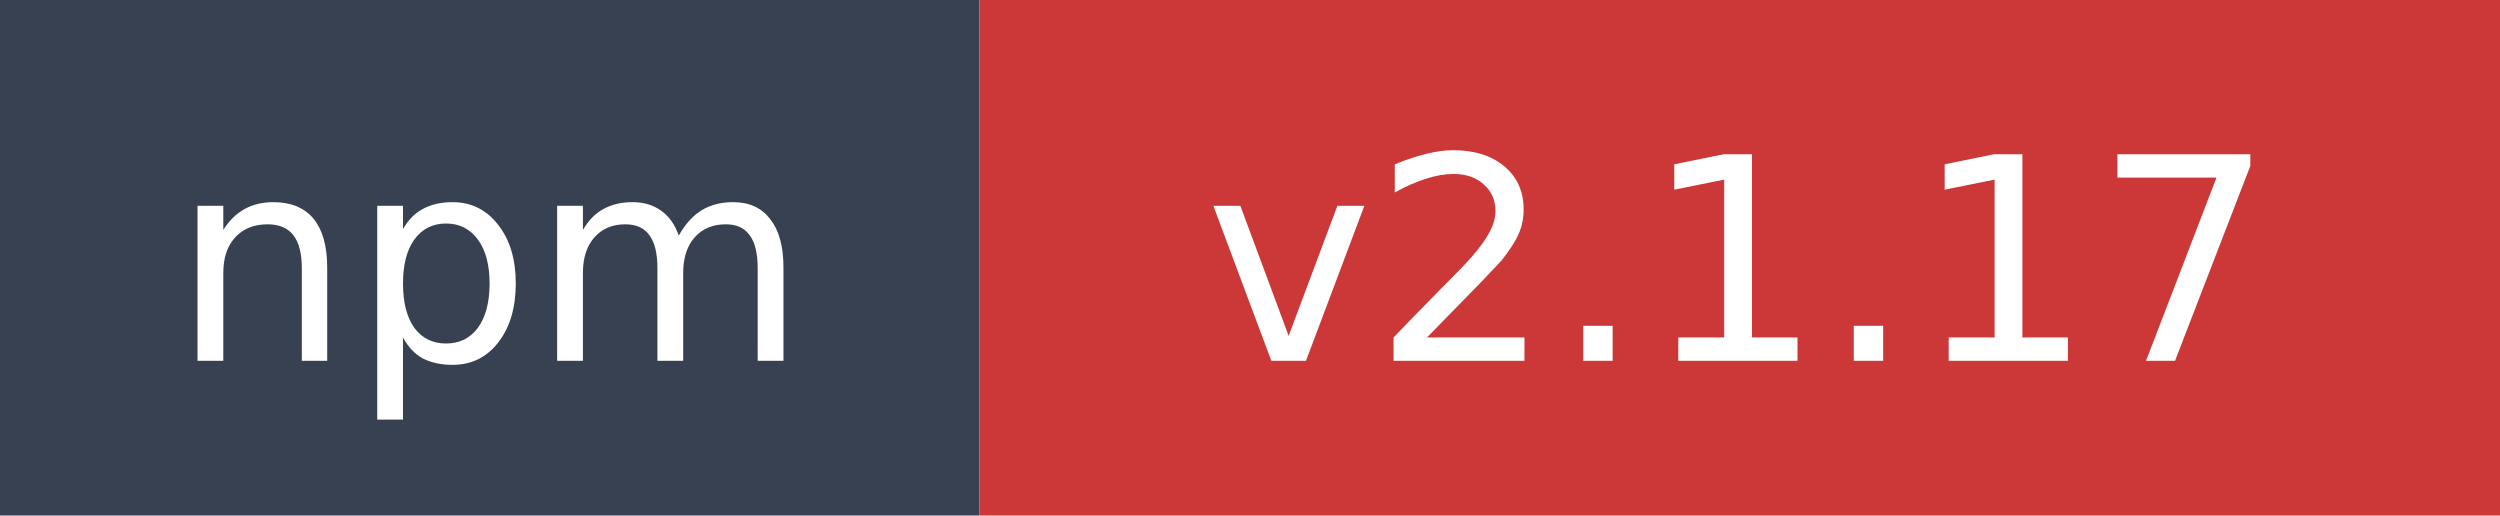
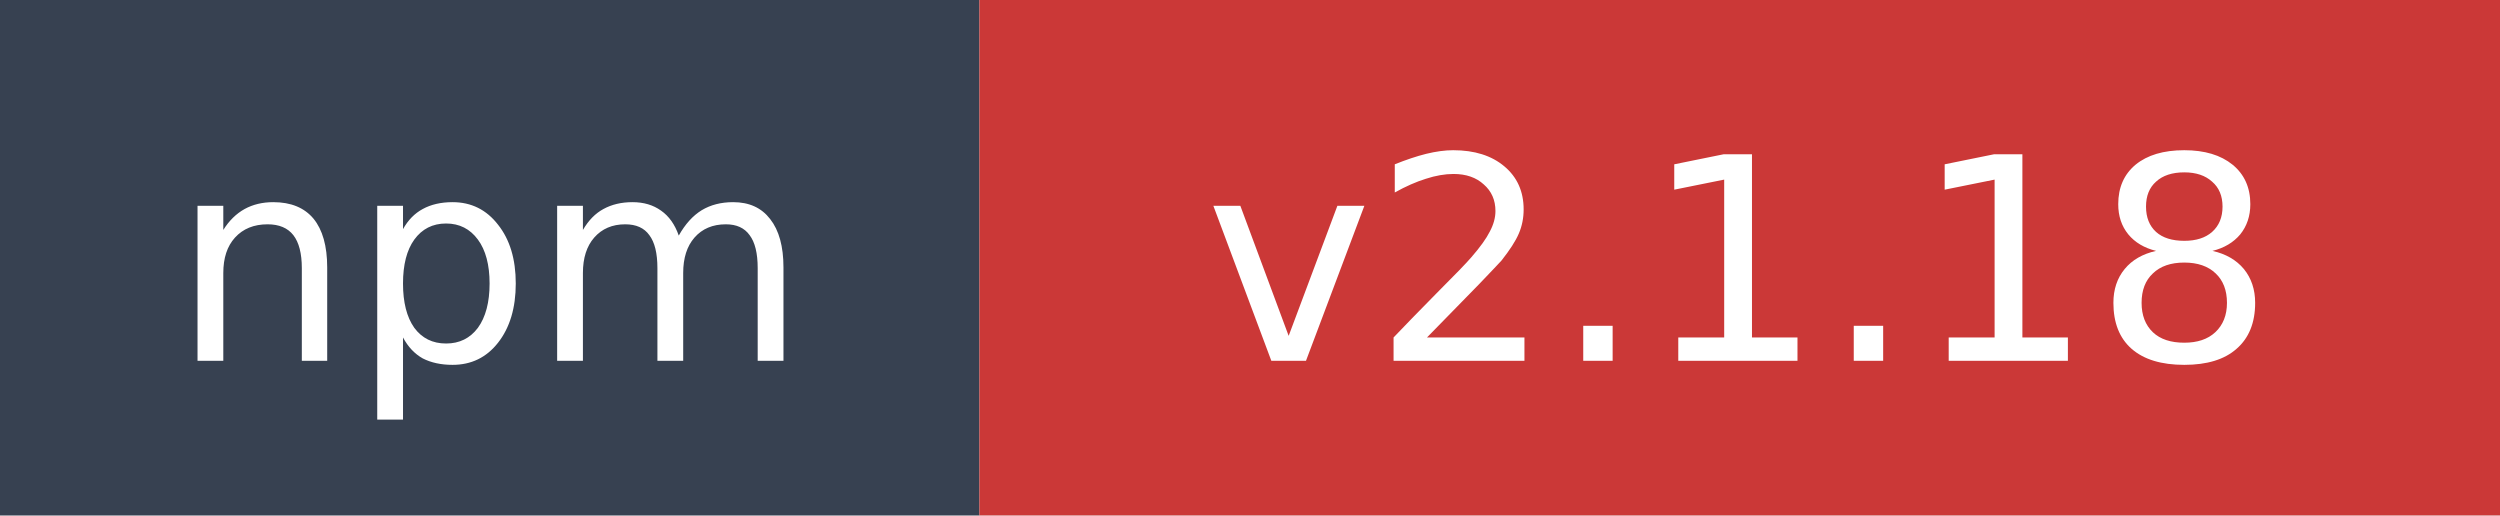
- <svg xmlns="http://www.w3.org/2000/svg" width="97" height="20" role="img" aria-label="npm: v2.1.17">
+ <svg xmlns="http://www.w3.org/2000/svg" width="97" height="20" role="img" aria-label="npm: v2.1.18">
  <rect width="38" height="20" fill="#374151" />
  <rect x="38" width="59" height="20" fill="#cb3837" />
  <text x="19" y="14" fill="#ffffff" font-family="Verdana,Geneva,DejaVu Sans,sans-serif" font-size="11" text-anchor="middle">npm</text>
-   <text x="67.5" y="14" fill="#ffffff" font-family="Verdana,Geneva,DejaVu Sans,sans-serif" font-size="11" text-anchor="middle">v2.1.17</text>
+   <text x="67.5" y="14" fill="#ffffff" font-family="Verdana,Geneva,DejaVu Sans,sans-serif" font-size="11" text-anchor="middle">v2.1.18</text>
</svg>
